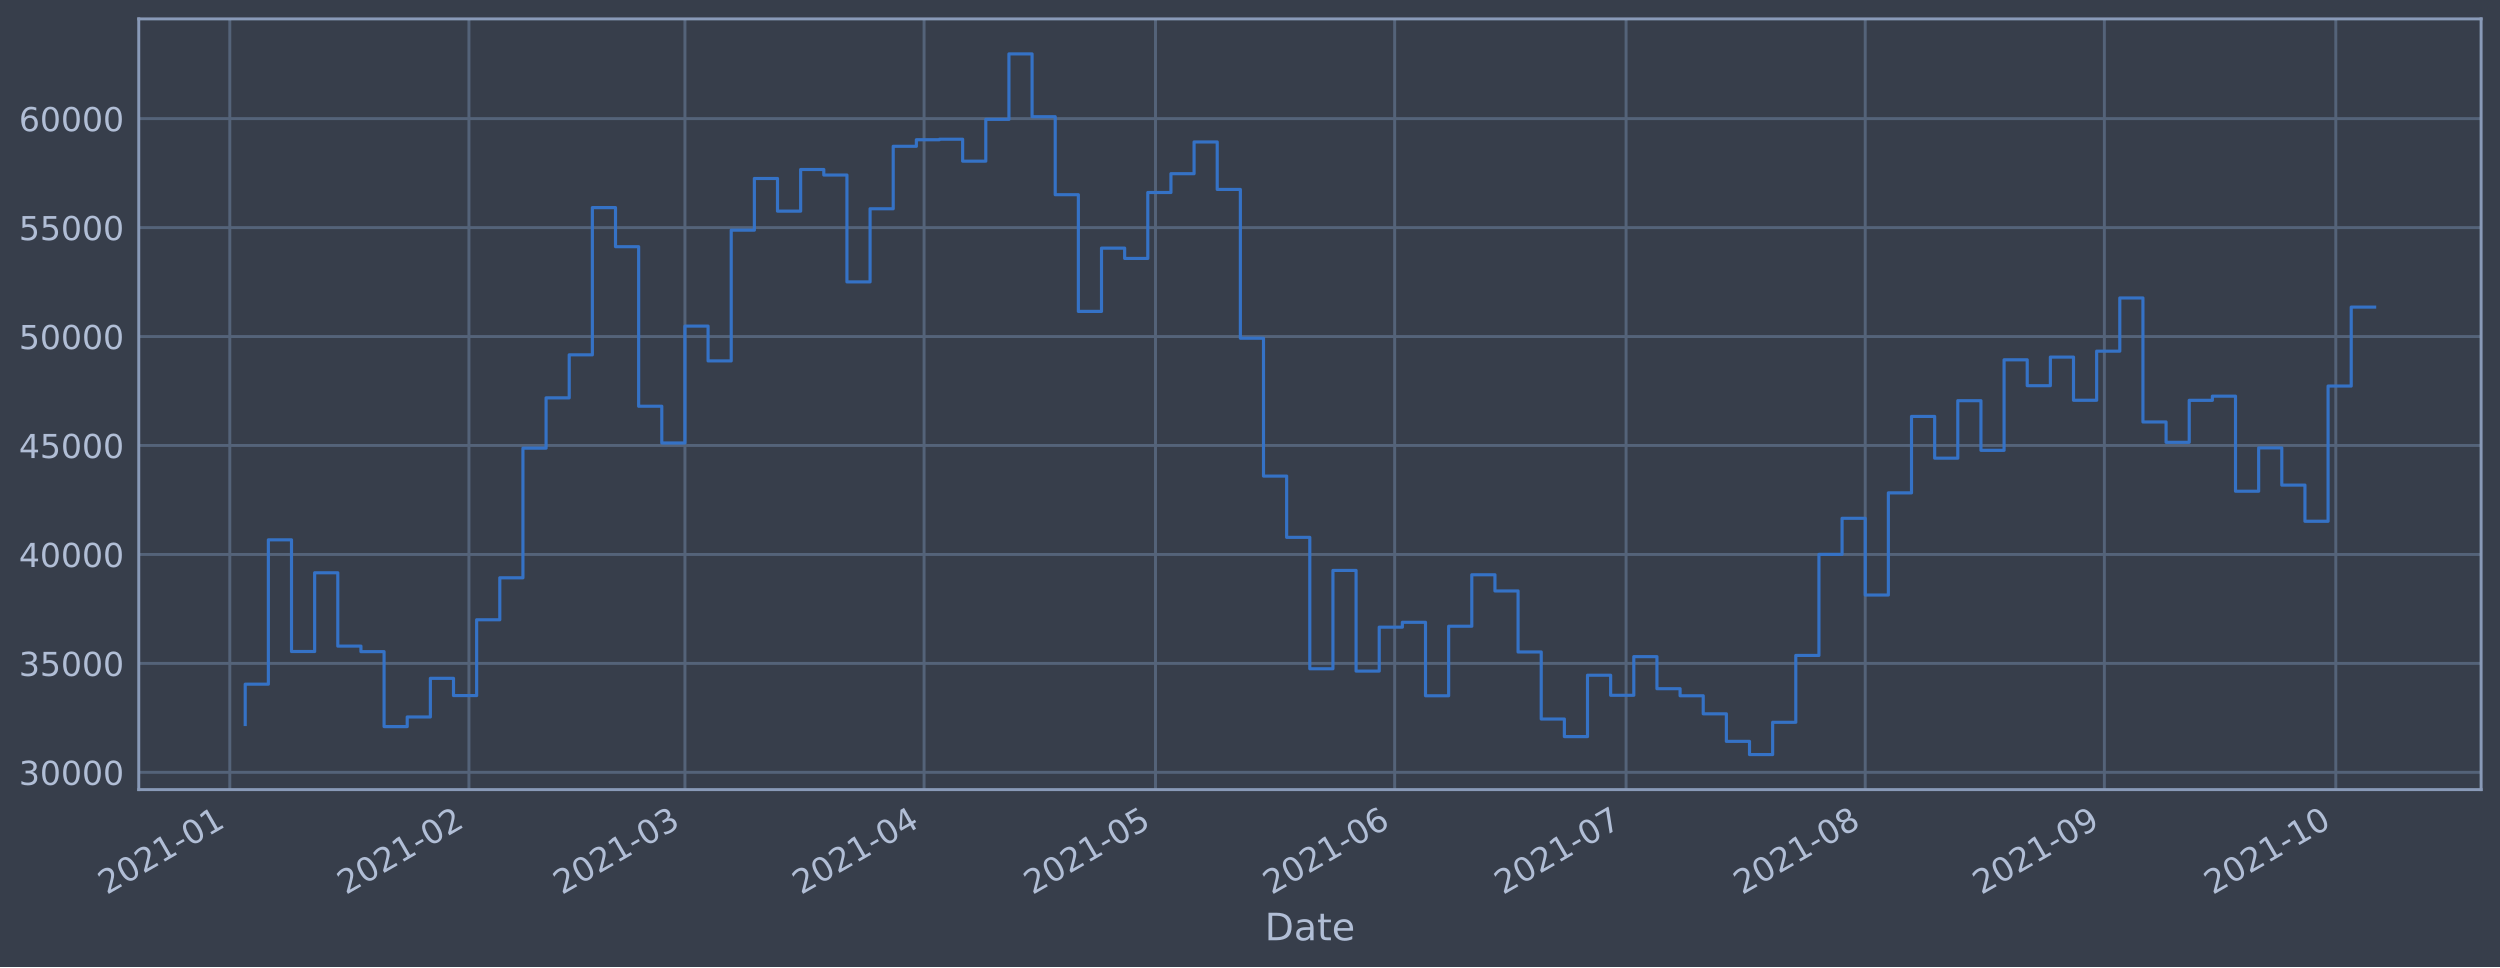
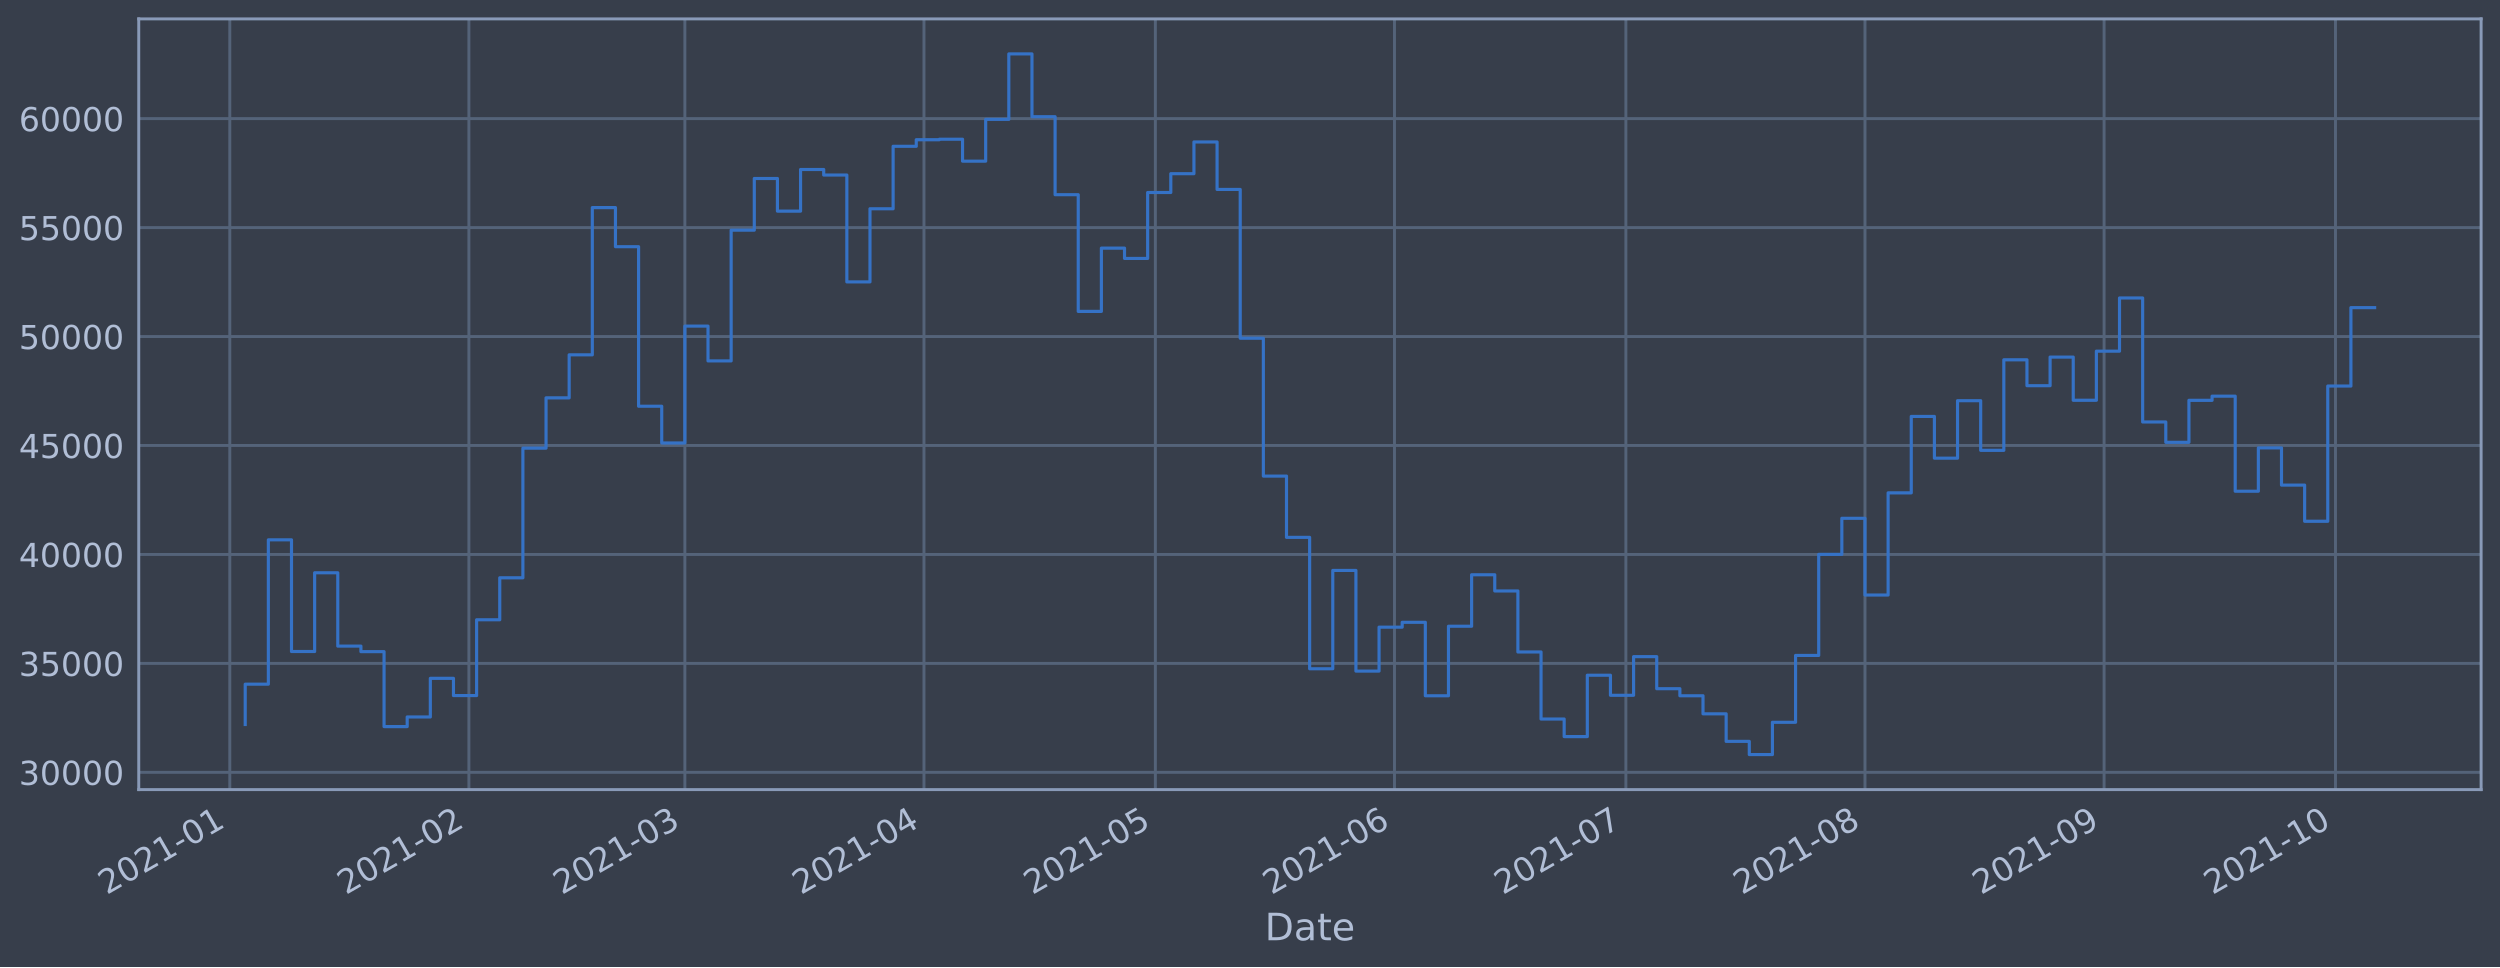
<svg xmlns="http://www.w3.org/2000/svg" xmlns:xlink="http://www.w3.org/1999/xlink" height="368.58pt" version="1.1" viewBox="0 0 952.884 368.58" width="952.884pt">
  <defs>
    <style type="text/css">*{stroke-linecap:butt;stroke-linejoin:round;}</style>
  </defs>
  <g id="figure_1">
    <g id="patch_1">
      <path d="M 0 368.58  L 952.884 368.58  L 952.884 0  L 0 0  z " style="fill:#373e4b;" />
    </g>
    <g id="axes_1">
      <g id="patch_2">
        <path d="M 52.884 300.96  L 945.684 300.96  L 945.684 7.2  L 52.884 7.2  z " style="fill:#373e4b;" />
      </g>
      <g id="matplotlib.axis_1">
        <g id="xtick_1">
          <g id="line2d_1">
-             <path clip-path="url(#p02d1a899c6)" d="M 87.585 300.96  L 87.585 7.2  " style="fill:none;stroke:#546379;stroke-linecap:square;stroke-width:1.12;" />
+             <path clip-path="url(#p2fd07c9664)" d="M 87.586 300.96  L 87.586 7.2  " style="fill:none;stroke:#546379;stroke-linecap:square;stroke-width:1.12;" />
          </g>
          <g id="line2d_2" />
          <g id="text_1">
-             <g style="fill:#b1bed6;" transform="translate(40.68163 341.1745)rotate(-30)scale(0.126 -0.126)">
+             <g style="fill:#b1bed6;" transform="translate(40.6825 341.1745)rotate(-30)scale(0.126 -0.126)">
              <defs>
                <path d="M 1228 531  L 3431 531  L 3431 0  L 469 0  L 469 531  Q 828 903 1448 1529  Q 2069 2156 2228 2338  Q 2531 2678 2651 2914  Q 2772 3150 2772 3378  Q 2772 3750 2511 3984  Q 2250 4219 1831 4219  Q 1534 4219 1204 4116  Q 875 4013 500 3803  L 500 4441  Q 881 4594 1212 4672  Q 1544 4750 1819 4750  Q 2544 4750 2975 4387  Q 3406 4025 3406 3419  Q 3406 3131 3298 2873  Q 3191 2616 2906 2266  Q 2828 2175 2409 1742  Q 1991 1309 1228 531  z " id="DejaVuSans-32" transform="scale(0.015625)" />
                <path d="M 2034 4250  Q 1547 4250 1301 3770  Q 1056 3291 1056 2328  Q 1056 1369 1301 889  Q 1547 409 2034 409  Q 2525 409 2770 889  Q 3016 1369 3016 2328  Q 3016 3291 2770 3770  Q 2525 4250 2034 4250  z M 2034 4750  Q 2819 4750 3233 4129  Q 3647 3509 3647 2328  Q 3647 1150 3233 529  Q 2819 -91 2034 -91  Q 1250 -91 836 529  Q 422 1150 422 2328  Q 422 3509 836 4129  Q 1250 4750 2034 4750  z " id="DejaVuSans-30" transform="scale(0.015625)" />
                <path d="M 794 531  L 1825 531  L 1825 4091  L 703 3866  L 703 4441  L 1819 4666  L 2450 4666  L 2450 531  L 3481 531  L 3481 0  L 794 0  L 794 531  z " id="DejaVuSans-31" transform="scale(0.015625)" />
                <path d="M 313 2009  L 1997 2009  L 1997 1497  L 313 1497  L 313 2009  z " id="DejaVuSans-2d" transform="scale(0.015625)" />
              </defs>
              <use xlink:href="#DejaVuSans-32" />
              <use x="63.623" xlink:href="#DejaVuSans-30" />
              <use x="127.246" xlink:href="#DejaVuSans-32" />
              <use x="190.869" xlink:href="#DejaVuSans-31" />
              <use x="254.492" xlink:href="#DejaVuSans-2d" />
              <use x="290.576" xlink:href="#DejaVuSans-30" />
              <use x="354.199" xlink:href="#DejaVuSans-31" />
            </g>
          </g>
        </g>
        <g id="xtick_2">
          <g id="line2d_3">
-             <path clip-path="url(#p02d1a899c6)" d="M 178.735 300.96  L 178.735 7.2  " style="fill:none;stroke:#546379;stroke-linecap:square;stroke-width:1.12;" />
+             <path clip-path="url(#p2fd07c9664)" d="M 178.723 300.96  L 178.723 7.2  " style="fill:none;stroke:#546379;stroke-linecap:square;stroke-width:1.12;" />
          </g>
          <g id="line2d_4" />
          <g id="text_2">
-             <g style="fill:#b1bed6;" transform="translate(131.832 341.1745)rotate(-30)scale(0.126 -0.126)">
+             <g style="fill:#b1bed6;" transform="translate(131.8193 341.1745)rotate(-30)scale(0.126 -0.126)">
              <use xlink:href="#DejaVuSans-32" />
              <use x="63.623" xlink:href="#DejaVuSans-30" />
              <use x="127.246" xlink:href="#DejaVuSans-32" />
              <use x="190.869" xlink:href="#DejaVuSans-31" />
              <use x="254.492" xlink:href="#DejaVuSans-2d" />
              <use x="290.576" xlink:href="#DejaVuSans-30" />
              <use x="354.199" xlink:href="#DejaVuSans-32" />
            </g>
          </g>
        </g>
        <g id="xtick_3">
          <g id="line2d_5">
-             <path clip-path="url(#p02d1a899c6)" d="M 261.065 300.96  L 261.065 7.2  " style="fill:none;stroke:#546379;stroke-linecap:square;stroke-width:1.12;" />
+             <path clip-path="url(#p2fd07c9664)" d="M 261.04 300.96  L 261.04 7.2  " style="fill:none;stroke:#546379;stroke-linecap:square;stroke-width:1.12;" />
          </g>
          <g id="line2d_6" />
          <g id="text_3">
-             <g style="fill:#b1bed6;" transform="translate(214.1613 341.1745)rotate(-30)scale(0.126 -0.126)">
+             <g style="fill:#b1bed6;" transform="translate(214.1365 341.1745)rotate(-30)scale(0.126 -0.126)">
              <defs>
                <path d="M 2597 2516  Q 3050 2419 3304 2112  Q 3559 1806 3559 1356  Q 3559 666 3084 287  Q 2609 -91 1734 -91  Q 1441 -91 1130 -33  Q 819 25 488 141  L 488 750  Q 750 597 1062 519  Q 1375 441 1716 441  Q 2309 441 2620 675  Q 2931 909 2931 1356  Q 2931 1769 2642 2001  Q 2353 2234 1838 2234  L 1294 2234  L 1294 2753  L 1863 2753  Q 2328 2753 2575 2939  Q 2822 3125 2822 3475  Q 2822 3834 2567 4026  Q 2313 4219 1838 4219  Q 1578 4219 1281 4162  Q 984 4106 628 3988  L 628 4550  Q 988 4650 1302 4700  Q 1616 4750 1894 4750  Q 2613 4750 3031 4423  Q 3450 4097 3450 3541  Q 3450 3153 3228 2886  Q 3006 2619 2597 2516  z " id="DejaVuSans-33" transform="scale(0.015625)" />
              </defs>
              <use xlink:href="#DejaVuSans-32" />
              <use x="63.623" xlink:href="#DejaVuSans-30" />
              <use x="127.246" xlink:href="#DejaVuSans-32" />
              <use x="190.869" xlink:href="#DejaVuSans-31" />
              <use x="254.492" xlink:href="#DejaVuSans-2d" />
              <use x="290.576" xlink:href="#DejaVuSans-30" />
              <use x="354.199" xlink:href="#DejaVuSans-33" />
            </g>
          </g>
        </g>
        <g id="xtick_4">
          <g id="line2d_7">
-             <path clip-path="url(#p02d1a899c6)" d="M 352.215 300.96  L 352.215 7.2  " style="fill:none;stroke:#546379;stroke-linecap:square;stroke-width:1.12;" />
+             <path clip-path="url(#p2fd07c9664)" d="M 352.177 300.96  L 352.177 7.2  " style="fill:none;stroke:#546379;stroke-linecap:square;stroke-width:1.12;" />
          </g>
          <g id="line2d_8" />
          <g id="text_4">
-             <g style="fill:#b1bed6;" transform="translate(305.3117 341.1745)rotate(-30)scale(0.126 -0.126)">
+             <g style="fill:#b1bed6;" transform="translate(305.2733 341.1745)rotate(-30)scale(0.126 -0.126)">
              <defs>
                <path d="M 2419 4116  L 825 1625  L 2419 1625  L 2419 4116  z M 2253 4666  L 3047 4666  L 3047 1625  L 3713 1625  L 3713 1100  L 3047 1100  L 3047 0  L 2419 0  L 2419 1100  L 313 1100  L 313 1709  L 2253 4666  z " id="DejaVuSans-34" transform="scale(0.015625)" />
              </defs>
              <use xlink:href="#DejaVuSans-32" />
              <use x="63.623" xlink:href="#DejaVuSans-30" />
              <use x="127.246" xlink:href="#DejaVuSans-32" />
              <use x="190.869" xlink:href="#DejaVuSans-31" />
              <use x="254.492" xlink:href="#DejaVuSans-2d" />
              <use x="290.576" xlink:href="#DejaVuSans-30" />
              <use x="354.199" xlink:href="#DejaVuSans-34" />
            </g>
          </g>
        </g>
        <g id="xtick_5">
          <g id="line2d_9">
-             <path clip-path="url(#p02d1a899c6)" d="M 440.425 300.96  L 440.425 7.2  " style="fill:none;stroke:#546379;stroke-linecap:square;stroke-width:1.12;" />
+             <path clip-path="url(#p2fd07c9664)" d="M 440.374 300.96  L 440.374 7.2  " style="fill:none;stroke:#546379;stroke-linecap:square;stroke-width:1.12;" />
          </g>
          <g id="line2d_10" />
          <g id="text_5">
-             <g style="fill:#b1bed6;" transform="translate(393.5217 341.1745)rotate(-30)scale(0.126 -0.126)">
+             <g style="fill:#b1bed6;" transform="translate(393.4702 341.1745)rotate(-30)scale(0.126 -0.126)">
              <defs>
                <path d="M 691 4666  L 3169 4666  L 3169 4134  L 1269 4134  L 1269 2991  Q 1406 3038 1543 3061  Q 1681 3084 1819 3084  Q 2600 3084 3056 2656  Q 3513 2228 3513 1497  Q 3513 744 3044 326  Q 2575 -91 1722 -91  Q 1428 -91 1123 -41  Q 819 9 494 109  L 494 744  Q 775 591 1075 516  Q 1375 441 1709 441  Q 2250 441 2565 725  Q 2881 1009 2881 1497  Q 2881 1984 2565 2268  Q 2250 2553 1709 2553  Q 1456 2553 1204 2497  Q 953 2441 691 2322  L 691 4666  z " id="DejaVuSans-35" transform="scale(0.015625)" />
              </defs>
              <use xlink:href="#DejaVuSans-32" />
              <use x="63.623" xlink:href="#DejaVuSans-30" />
              <use x="127.246" xlink:href="#DejaVuSans-32" />
              <use x="190.869" xlink:href="#DejaVuSans-31" />
              <use x="254.492" xlink:href="#DejaVuSans-2d" />
              <use x="290.576" xlink:href="#DejaVuSans-30" />
              <use x="354.199" xlink:href="#DejaVuSans-35" />
            </g>
          </g>
        </g>
        <g id="xtick_6">
          <g id="line2d_11">
-             <path clip-path="url(#p02d1a899c6)" d="M 531.575 300.96  L 531.575 7.2  " style="fill:none;stroke:#546379;stroke-linecap:square;stroke-width:1.12;" />
+             <path clip-path="url(#p2fd07c9664)" d="M 531.51 300.96  L 531.51 7.2  " style="fill:none;stroke:#546379;stroke-linecap:square;stroke-width:1.12;" />
          </g>
          <g id="line2d_12" />
          <g id="text_6">
-             <g style="fill:#b1bed6;" transform="translate(484.6721 341.1745)rotate(-30)scale(0.126 -0.126)">
+             <g style="fill:#b1bed6;" transform="translate(484.6071 341.1745)rotate(-30)scale(0.126 -0.126)">
              <defs>
                <path d="M 2113 2584  Q 1688 2584 1439 2293  Q 1191 2003 1191 1497  Q 1191 994 1439 701  Q 1688 409 2113 409  Q 2538 409 2786 701  Q 3034 994 3034 1497  Q 3034 2003 2786 2293  Q 2538 2584 2113 2584  z M 3366 4563  L 3366 3988  Q 3128 4100 2886 4159  Q 2644 4219 2406 4219  Q 1781 4219 1451 3797  Q 1122 3375 1075 2522  Q 1259 2794 1537 2939  Q 1816 3084 2150 3084  Q 2853 3084 3261 2657  Q 3669 2231 3669 1497  Q 3669 778 3244 343  Q 2819 -91 2113 -91  Q 1303 -91 875 529  Q 447 1150 447 2328  Q 447 3434 972 4092  Q 1497 4750 2381 4750  Q 2619 4750 2861 4703  Q 3103 4656 3366 4563  z " id="DejaVuSans-36" transform="scale(0.015625)" />
              </defs>
              <use xlink:href="#DejaVuSans-32" />
              <use x="63.623" xlink:href="#DejaVuSans-30" />
              <use x="127.246" xlink:href="#DejaVuSans-32" />
              <use x="190.869" xlink:href="#DejaVuSans-31" />
              <use x="254.492" xlink:href="#DejaVuSans-2d" />
              <use x="290.576" xlink:href="#DejaVuSans-30" />
              <use x="354.199" xlink:href="#DejaVuSans-36" />
            </g>
          </g>
        </g>
        <g id="xtick_7">
          <g id="line2d_13">
-             <path clip-path="url(#p02d1a899c6)" d="M 619.785 300.96  L 619.785 7.2  " style="fill:none;stroke:#546379;stroke-linecap:square;stroke-width:1.12;" />
+             <path clip-path="url(#p2fd07c9664)" d="M 619.707 300.96  L 619.707 7.2  " style="fill:none;stroke:#546379;stroke-linecap:square;stroke-width:1.12;" />
          </g>
          <g id="line2d_14" />
          <g id="text_7">
-             <g style="fill:#b1bed6;" transform="translate(572.8821 341.1745)rotate(-30)scale(0.126 -0.126)">
+             <g style="fill:#b1bed6;" transform="translate(572.804 341.1745)rotate(-30)scale(0.126 -0.126)">
              <defs>
                <path d="M 525 4666  L 3525 4666  L 3525 4397  L 1831 0  L 1172 0  L 2766 4134  L 525 4134  L 525 4666  z " id="DejaVuSans-37" transform="scale(0.015625)" />
              </defs>
              <use xlink:href="#DejaVuSans-32" />
              <use x="63.623" xlink:href="#DejaVuSans-30" />
              <use x="127.246" xlink:href="#DejaVuSans-32" />
              <use x="190.869" xlink:href="#DejaVuSans-31" />
              <use x="254.492" xlink:href="#DejaVuSans-2d" />
              <use x="290.576" xlink:href="#DejaVuSans-30" />
              <use x="354.199" xlink:href="#DejaVuSans-37" />
            </g>
          </g>
        </g>
        <g id="xtick_8">
          <g id="line2d_15">
-             <path clip-path="url(#p02d1a899c6)" d="M 710.936 300.96  L 710.936 7.2  " style="fill:none;stroke:#546379;stroke-linecap:square;stroke-width:1.12;" />
+             <path clip-path="url(#p2fd07c9664)" d="M 710.844 300.96  L 710.844 7.2  " style="fill:none;stroke:#546379;stroke-linecap:square;stroke-width:1.12;" />
          </g>
          <g id="line2d_16" />
          <g id="text_8">
-             <g style="fill:#b1bed6;" transform="translate(664.0325 341.1745)rotate(-30)scale(0.126 -0.126)">
+             <g style="fill:#b1bed6;" transform="translate(663.9408 341.1745)rotate(-30)scale(0.126 -0.126)">
              <defs>
                <path d="M 2034 2216  Q 1584 2216 1326 1975  Q 1069 1734 1069 1313  Q 1069 891 1326 650  Q 1584 409 2034 409  Q 2484 409 2743 651  Q 3003 894 3003 1313  Q 3003 1734 2745 1975  Q 2488 2216 2034 2216  z M 1403 2484  Q 997 2584 770 2862  Q 544 3141 544 3541  Q 544 4100 942 4425  Q 1341 4750 2034 4750  Q 2731 4750 3128 4425  Q 3525 4100 3525 3541  Q 3525 3141 3298 2862  Q 3072 2584 2669 2484  Q 3125 2378 3379 2068  Q 3634 1759 3634 1313  Q 3634 634 3220 271  Q 2806 -91 2034 -91  Q 1263 -91 848 271  Q 434 634 434 1313  Q 434 1759 690 2068  Q 947 2378 1403 2484  z M 1172 3481  Q 1172 3119 1398 2916  Q 1625 2713 2034 2713  Q 2441 2713 2670 2916  Q 2900 3119 2900 3481  Q 2900 3844 2670 4047  Q 2441 4250 2034 4250  Q 1625 4250 1398 4047  Q 1172 3844 1172 3481  z " id="DejaVuSans-38" transform="scale(0.015625)" />
              </defs>
              <use xlink:href="#DejaVuSans-32" />
              <use x="63.623" xlink:href="#DejaVuSans-30" />
              <use x="127.246" xlink:href="#DejaVuSans-32" />
              <use x="190.869" xlink:href="#DejaVuSans-31" />
              <use x="254.492" xlink:href="#DejaVuSans-2d" />
              <use x="290.576" xlink:href="#DejaVuSans-30" />
              <use x="354.199" xlink:href="#DejaVuSans-38" />
            </g>
          </g>
        </g>
        <g id="xtick_9">
          <g id="line2d_17">
-             <path clip-path="url(#p02d1a899c6)" d="M 802.086 300.96  L 802.086 7.2  " style="fill:none;stroke:#546379;stroke-linecap:square;stroke-width:1.12;" />
+             <path clip-path="url(#p2fd07c9664)" d="M 801.981 300.96  L 801.981 7.2  " style="fill:none;stroke:#546379;stroke-linecap:square;stroke-width:1.12;" />
          </g>
          <g id="line2d_18" />
          <g id="text_9">
-             <g style="fill:#b1bed6;" transform="translate(755.1828 341.1745)rotate(-30)scale(0.126 -0.126)">
+             <g style="fill:#b1bed6;" transform="translate(755.0777 341.1745)rotate(-30)scale(0.126 -0.126)">
              <defs>
                <path d="M 703 97  L 703 672  Q 941 559 1184 500  Q 1428 441 1663 441  Q 2288 441 2617 861  Q 2947 1281 2994 2138  Q 2813 1869 2534 1725  Q 2256 1581 1919 1581  Q 1219 1581 811 2004  Q 403 2428 403 3163  Q 403 3881 828 4315  Q 1253 4750 1959 4750  Q 2769 4750 3195 4129  Q 3622 3509 3622 2328  Q 3622 1225 3098 567  Q 2575 -91 1691 -91  Q 1453 -91 1209 -44  Q 966 3 703 97  z M 1959 2075  Q 2384 2075 2632 2365  Q 2881 2656 2881 3163  Q 2881 3666 2632 3958  Q 2384 4250 1959 4250  Q 1534 4250 1286 3958  Q 1038 3666 1038 3163  Q 1038 2656 1286 2365  Q 1534 2075 1959 2075  z " id="DejaVuSans-39" transform="scale(0.015625)" />
              </defs>
              <use xlink:href="#DejaVuSans-32" />
              <use x="63.623" xlink:href="#DejaVuSans-30" />
              <use x="127.246" xlink:href="#DejaVuSans-32" />
              <use x="190.869" xlink:href="#DejaVuSans-31" />
              <use x="254.492" xlink:href="#DejaVuSans-2d" />
              <use x="290.576" xlink:href="#DejaVuSans-30" />
              <use x="354.199" xlink:href="#DejaVuSans-39" />
            </g>
          </g>
        </g>
        <g id="xtick_10">
          <g id="line2d_19">
-             <path clip-path="url(#p02d1a899c6)" d="M 890.296 300.96  L 890.296 7.2  " style="fill:none;stroke:#546379;stroke-linecap:square;stroke-width:1.12;" />
+             <path clip-path="url(#p2fd07c9664)" d="M 890.178 300.96  L 890.178 7.2  " style="fill:none;stroke:#546379;stroke-linecap:square;stroke-width:1.12;" />
          </g>
          <g id="line2d_20" />
          <g id="text_10">
-             <g style="fill:#b1bed6;" transform="translate(843.3928 341.1745)rotate(-30)scale(0.126 -0.126)">
+             <g style="fill:#b1bed6;" transform="translate(843.2746 341.1745)rotate(-30)scale(0.126 -0.126)">
              <use xlink:href="#DejaVuSans-32" />
              <use x="63.623" xlink:href="#DejaVuSans-30" />
              <use x="127.246" xlink:href="#DejaVuSans-32" />
              <use x="190.869" xlink:href="#DejaVuSans-31" />
              <use x="254.492" xlink:href="#DejaVuSans-2d" />
              <use x="290.576" xlink:href="#DejaVuSans-31" />
              <use x="354.199" xlink:href="#DejaVuSans-30" />
            </g>
          </g>
        </g>
        <g id="text_11">
          <g style="fill:#b1bed6;" transform="translate(482.0746 358.3856)scale(0.144 -0.144)">
            <defs>
              <path d="M 1259 4147  L 1259 519  L 2022 519  Q 2988 519 3436 956  Q 3884 1394 3884 2338  Q 3884 3275 3436 3711  Q 2988 4147 2022 4147  L 1259 4147  z M 628 4666  L 1925 4666  Q 3281 4666 3915 4102  Q 4550 3538 4550 2338  Q 4550 1131 3912 565  Q 3275 0 1925 0  L 628 0  L 628 4666  z " id="DejaVuSans-44" transform="scale(0.015625)" />
              <path d="M 2194 1759  Q 1497 1759 1228 1600  Q 959 1441 959 1056  Q 959 750 1161 570  Q 1363 391 1709 391  Q 2188 391 2477 730  Q 2766 1069 2766 1631  L 2766 1759  L 2194 1759  z M 3341 1997  L 3341 0  L 2766 0  L 2766 531  Q 2569 213 2275 61  Q 1981 -91 1556 -91  Q 1019 -91 701 211  Q 384 513 384 1019  Q 384 1609 779 1909  Q 1175 2209 1959 2209  L 2766 2209  L 2766 2266  Q 2766 2663 2505 2880  Q 2244 3097 1772 3097  Q 1472 3097 1187 3025  Q 903 2953 641 2809  L 641 3341  Q 956 3463 1253 3523  Q 1550 3584 1831 3584  Q 2591 3584 2966 3190  Q 3341 2797 3341 1997  z " id="DejaVuSans-61" transform="scale(0.015625)" />
              <path d="M 1172 4494  L 1172 3500  L 2356 3500  L 2356 3053  L 1172 3053  L 1172 1153  Q 1172 725 1289 603  Q 1406 481 1766 481  L 2356 481  L 2356 0  L 1766 0  Q 1100 0 847 248  Q 594 497 594 1153  L 594 3053  L 172 3053  L 172 3500  L 594 3500  L 594 4494  L 1172 4494  z " id="DejaVuSans-74" transform="scale(0.015625)" />
              <path d="M 3597 1894  L 3597 1613  L 953 1613  Q 991 1019 1311 708  Q 1631 397 2203 397  Q 2534 397 2845 478  Q 3156 559 3463 722  L 3463 178  Q 3153 47 2828 -22  Q 2503 -91 2169 -91  Q 1331 -91 842 396  Q 353 884 353 1716  Q 353 2575 817 3079  Q 1281 3584 2069 3584  Q 2775 3584 3186 3129  Q 3597 2675 3597 1894  z M 3022 2063  Q 3016 2534 2758 2815  Q 2500 3097 2075 3097  Q 1594 3097 1305 2825  Q 1016 2553 972 2059  L 3022 2063  z " id="DejaVuSans-65" transform="scale(0.015625)" />
            </defs>
            <use xlink:href="#DejaVuSans-44" />
            <use x="77.002" xlink:href="#DejaVuSans-61" />
            <use x="138.281" xlink:href="#DejaVuSans-74" />
            <use x="177.49" xlink:href="#DejaVuSans-65" />
          </g>
        </g>
      </g>
      <g id="matplotlib.axis_2">
        <g id="ytick_1">
          <g id="line2d_21">
-             <path clip-path="url(#p02d1a899c6)" d="M 52.884 294.384  L 945.684 294.384  " style="fill:none;stroke:#546379;stroke-linecap:square;stroke-width:1.12;" />
+             <path clip-path="url(#p2fd07c9664)" d="M 52.884 294.384  L 945.684 294.384  " style="fill:none;stroke:#546379;stroke-linecap:square;stroke-width:1.12;" />
          </g>
          <g id="line2d_22" />
          <g id="text_12">
            <g style="fill:#b1bed6;" transform="translate(7.2 299.1712)scale(0.126 -0.126)">
              <use xlink:href="#DejaVuSans-33" />
              <use x="63.623" xlink:href="#DejaVuSans-30" />
              <use x="127.246" xlink:href="#DejaVuSans-30" />
              <use x="190.869" xlink:href="#DejaVuSans-30" />
              <use x="254.492" xlink:href="#DejaVuSans-30" />
            </g>
          </g>
        </g>
        <g id="ytick_2">
          <g id="line2d_23">
-             <path clip-path="url(#p02d1a899c6)" d="M 52.884 252.856  L 945.684 252.856  " style="fill:none;stroke:#546379;stroke-linecap:square;stroke-width:1.12;" />
+             <path clip-path="url(#p2fd07c9664)" d="M 52.884 252.856  L 945.684 252.856  " style="fill:none;stroke:#546379;stroke-linecap:square;stroke-width:1.12;" />
          </g>
          <g id="line2d_24" />
          <g id="text_13">
            <g style="fill:#b1bed6;" transform="translate(7.2 257.6428)scale(0.126 -0.126)">
              <use xlink:href="#DejaVuSans-33" />
              <use x="63.623" xlink:href="#DejaVuSans-35" />
              <use x="127.246" xlink:href="#DejaVuSans-30" />
              <use x="190.869" xlink:href="#DejaVuSans-30" />
              <use x="254.492" xlink:href="#DejaVuSans-30" />
            </g>
          </g>
        </g>
        <g id="ytick_3">
          <g id="line2d_25">
-             <path clip-path="url(#p02d1a899c6)" d="M 52.884 211.327  L 945.684 211.327  " style="fill:none;stroke:#546379;stroke-linecap:square;stroke-width:1.12;" />
+             <path clip-path="url(#p2fd07c9664)" d="M 52.884 211.327  L 945.684 211.327  " style="fill:none;stroke:#546379;stroke-linecap:square;stroke-width:1.12;" />
          </g>
          <g id="line2d_26" />
          <g id="text_14">
            <g style="fill:#b1bed6;" transform="translate(7.2 216.1143)scale(0.126 -0.126)">
              <use xlink:href="#DejaVuSans-34" />
              <use x="63.623" xlink:href="#DejaVuSans-30" />
              <use x="127.246" xlink:href="#DejaVuSans-30" />
              <use x="190.869" xlink:href="#DejaVuSans-30" />
              <use x="254.492" xlink:href="#DejaVuSans-30" />
            </g>
          </g>
        </g>
        <g id="ytick_4">
          <g id="line2d_27">
-             <path clip-path="url(#p02d1a899c6)" d="M 52.884 169.799  L 945.684 169.799  " style="fill:none;stroke:#546379;stroke-linecap:square;stroke-width:1.12;" />
+             <path clip-path="url(#p2fd07c9664)" d="M 52.884 169.799  L 945.684 169.799  " style="fill:none;stroke:#546379;stroke-linecap:square;stroke-width:1.12;" />
          </g>
          <g id="line2d_28" />
          <g id="text_15">
            <g style="fill:#b1bed6;" transform="translate(7.2 174.5858)scale(0.126 -0.126)">
              <use xlink:href="#DejaVuSans-34" />
              <use x="63.623" xlink:href="#DejaVuSans-35" />
              <use x="127.246" xlink:href="#DejaVuSans-30" />
              <use x="190.869" xlink:href="#DejaVuSans-30" />
              <use x="254.492" xlink:href="#DejaVuSans-30" />
            </g>
          </g>
        </g>
        <g id="ytick_5">
          <g id="line2d_29">
-             <path clip-path="url(#p02d1a899c6)" d="M 52.884 128.27  L 945.684 128.27  " style="fill:none;stroke:#546379;stroke-linecap:square;stroke-width:1.12;" />
+             <path clip-path="url(#p2fd07c9664)" d="M 52.884 128.27  L 945.684 128.27  " style="fill:none;stroke:#546379;stroke-linecap:square;stroke-width:1.12;" />
          </g>
          <g id="line2d_30" />
          <g id="text_16">
            <g style="fill:#b1bed6;" transform="translate(7.2 133.0573)scale(0.126 -0.126)">
              <use xlink:href="#DejaVuSans-35" />
              <use x="63.623" xlink:href="#DejaVuSans-30" />
              <use x="127.246" xlink:href="#DejaVuSans-30" />
              <use x="190.869" xlink:href="#DejaVuSans-30" />
              <use x="254.492" xlink:href="#DejaVuSans-30" />
            </g>
          </g>
        </g>
        <g id="ytick_6">
          <g id="line2d_31">
-             <path clip-path="url(#p02d1a899c6)" d="M 52.884 86.742  L 945.684 86.742  " style="fill:none;stroke:#546379;stroke-linecap:square;stroke-width:1.12;" />
+             <path clip-path="url(#p2fd07c9664)" d="M 52.884 86.742  L 945.684 86.742  " style="fill:none;stroke:#546379;stroke-linecap:square;stroke-width:1.12;" />
          </g>
          <g id="line2d_32" />
          <g id="text_17">
            <g style="fill:#b1bed6;" transform="translate(7.2 91.52883)scale(0.126 -0.126)">
              <use xlink:href="#DejaVuSans-35" />
              <use x="63.623" xlink:href="#DejaVuSans-35" />
              <use x="127.246" xlink:href="#DejaVuSans-30" />
              <use x="190.869" xlink:href="#DejaVuSans-30" />
              <use x="254.492" xlink:href="#DejaVuSans-30" />
            </g>
          </g>
        </g>
        <g id="ytick_7">
          <g id="line2d_33">
-             <path clip-path="url(#p02d1a899c6)" d="M 52.884 45.213  L 945.684 45.213  " style="fill:none;stroke:#546379;stroke-linecap:square;stroke-width:1.12;" />
+             <path clip-path="url(#p2fd07c9664)" d="M 52.884 45.213  L 945.684 45.213  " style="fill:none;stroke:#546379;stroke-linecap:square;stroke-width:1.12;" />
          </g>
          <g id="line2d_34" />
          <g id="text_18">
            <g style="fill:#b1bed6;" transform="translate(7.2 50.00035)scale(0.126 -0.126)">
              <use xlink:href="#DejaVuSans-36" />
              <use x="63.623" xlink:href="#DejaVuSans-30" />
              <use x="127.246" xlink:href="#DejaVuSans-30" />
              <use x="190.869" xlink:href="#DejaVuSans-30" />
              <use x="254.492" xlink:href="#DejaVuSans-30" />
            </g>
          </g>
        </g>
      </g>
      <g id="line2d_35">
-         <path clip-path="url(#p02d1a899c6)" d="M 93.466 276.149  L 93.466 260.774  L 102.287 260.774  L 102.287 205.76  L 111.108 205.76  L 111.108 248.33  L 119.929 248.33  L 119.929 218.317  L 128.75 218.317  L 128.75 246.269  L 137.571 246.269  L 137.571 248.379  L 146.392 248.379  L 146.392 276.944  L 155.213 276.944  L 155.213 273.273  L 164.034 273.273  L 164.034 258.551  L 172.855 258.551  L 172.855 265.124  L 181.676 265.124  L 181.676 236.227  L 190.497 236.227  L 190.497 220.23  L 199.318 220.23  L 199.318 170.811  L 208.139 170.811  L 208.139 151.649  L 216.96 151.649  L 216.96 135.246  L 225.781 135.246  L 225.781 79.13  L 234.602 79.13  L 234.602 94.023  L 243.423 94.023  L 243.423 154.845  L 252.244 154.845  L 252.244 168.853  L 261.065 168.853  L 261.065 124.303  L 269.886 124.303  L 269.886 137.559  L 278.707 137.559  L 278.707 87.726  L 287.528 87.726  L 287.528 68.027  L 296.349 68.027  L 296.349 80.473  L 305.17 80.473  L 305.17 64.6  L 313.991 64.6  L 313.991 66.715  L 322.812 66.715  L 322.812 107.438  L 331.633 107.438  L 331.633 79.566  L 340.454 79.566  L 340.454 55.76  L 349.275 55.76  L 349.275 53.259  L 358.096 53.259  L 358.096 53.07  L 366.917 53.07  L 366.917 61.421  L 375.738 61.421  L 375.738 45.505  L 384.559 45.505  L 384.559 20.553  L 393.38 20.553  L 393.38 44.49  L 402.201 44.49  L 402.201 74.218  L 411.022 74.218  L 411.022 118.693  L 419.843 118.693  L 419.843 94.577  L 428.664 94.577  L 428.664 98.501  L 437.485 98.501  L 437.485 73.366  L 446.306 73.366  L 446.306 66.2  L 455.127 66.2  L 455.127 54.11  L 463.948 54.11  L 463.948 72.207  L 472.769 72.207  L 472.769 128.914  L 481.59 128.914  L 481.59 181.458  L 490.411 181.458  L 490.411 204.813  L 499.232 204.813  L 499.232 254.894  L 508.053 254.894  L 508.053 217.423  L 516.874 217.423  L 516.874 255.782  L 525.695 255.782  L 525.695 239.046  L 534.516 239.046  L 534.516 237.195  L 543.337 237.195  L 543.337 265.191  L 552.158 265.191  L 552.158 238.698  L 560.979 238.698  L 560.979 219.078  L 569.8 219.078  L 569.8 225.24  L 578.621 225.24  L 578.621 248.502  L 587.442 248.502  L 587.442 274.055  L 596.263 274.055  L 596.263 280.758  L 605.084 280.758  L 605.084 257.368  L 613.905 257.368  L 613.905 265.008  L 622.726 265.008  L 622.726 250.287  L 631.547 250.287  L 631.547 262.498  L 640.368 262.498  L 640.368 265.185  L 649.189 265.185  L 649.189 272.07  L 658.01 272.07  L 658.01 282.58  L 666.831 282.58  L 666.831 287.607  L 675.652 287.607  L 675.652 275.299  L 684.473 275.299  L 684.473 249.823  L 693.294 249.823  L 693.294 211.306  L 702.115 211.306  L 702.115 197.548  L 710.936 197.548  L 710.936 226.792  L 719.757 226.792  L 719.757 187.856  L 728.578 187.856  L 728.578 158.723  L 737.399 158.723  L 737.399 174.635  L 746.22 174.635  L 746.22 152.719  L 755.041 152.719  L 755.041 171.644  L 763.862 171.644  L 763.862 137.141  L 772.683 137.141  L 772.683 147.003  L 781.504 147.003  L 781.504 136.104  L 790.325 136.104  L 790.325 152.566  L 799.146 152.566  L 799.146 133.843  L 807.967 133.843  L 807.967 113.577  L 816.788 113.577  L 816.788 160.842  L 825.609 160.842  L 825.609 168.596  L 834.43 168.596  L 834.43 152.588  L 843.251 152.588  L 843.251 150.998  L 852.072 150.998  L 852.072 187.228  L 860.893 187.228  L 860.893 170.721  L 869.714 170.721  L 869.714 184.893  L 878.535 184.893  L 878.535 198.683  L 887.356 198.683  L 887.356 147.148  L 896.177 147.148  L 896.177 117.055  L 905.102 117.055  L 905.102 117.055  " style="fill:none;stroke:#3572c6;stroke-linecap:square;stroke-width:1.2;" />
+         <path clip-path="url(#p2fd07c9664)" d="M 93.466 276.149  L 93.466 260.774  L 102.285 260.774  L 102.285 205.76  L 111.105 205.76  L 111.105 248.33  L 119.925 248.33  L 119.925 218.317  L 128.744 218.317  L 128.744 246.269  L 137.564 246.269  L 137.564 248.379  L 146.384 248.379  L 146.384 276.944  L 155.203 276.944  L 155.203 273.273  L 164.023 273.273  L 164.023 258.551  L 172.843 258.551  L 172.843 265.124  L 181.663 265.124  L 181.663 236.227  L 190.482 236.227  L 190.482 220.23  L 199.302 220.23  L 199.302 170.811  L 208.122 170.811  L 208.122 151.649  L 216.941 151.649  L 216.941 135.246  L 225.761 135.246  L 225.761 79.13  L 234.581 79.13  L 234.581 94.023  L 243.4 94.023  L 243.4 154.845  L 252.22 154.845  L 252.22 168.853  L 261.04 168.853  L 261.04 124.303  L 269.859 124.303  L 269.859 137.559  L 278.679 137.559  L 278.679 87.726  L 287.499 87.726  L 287.499 68.027  L 296.319 68.027  L 296.319 80.473  L 305.138 80.473  L 305.138 64.6  L 313.958 64.6  L 313.958 66.715  L 322.778 66.715  L 322.778 107.438  L 331.597 107.438  L 331.597 79.566  L 340.417 79.566  L 340.417 55.76  L 349.237 55.76  L 349.237 53.259  L 358.056 53.259  L 358.056 53.07  L 366.876 53.07  L 366.876 61.421  L 375.696 61.421  L 375.696 45.505  L 384.515 45.505  L 384.515 20.553  L 393.335 20.553  L 393.335 44.49  L 402.155 44.49  L 402.155 74.218  L 410.975 74.218  L 410.975 118.693  L 419.794 118.693  L 419.794 94.577  L 428.614 94.577  L 428.614 98.501  L 437.434 98.501  L 437.434 73.366  L 446.253 73.366  L 446.253 66.2  L 455.073 66.2  L 455.073 54.11  L 463.893 54.11  L 463.893 72.207  L 472.712 72.207  L 472.712 128.914  L 481.532 128.914  L 481.532 181.458  L 490.352 181.458  L 490.352 204.813  L 499.171 204.813  L 499.171 254.894  L 507.991 254.894  L 507.991 217.423  L 516.811 217.423  L 516.811 255.782  L 525.631 255.782  L 525.631 239.046  L 534.45 239.046  L 534.45 237.195  L 543.27 237.195  L 543.27 265.191  L 552.09 265.191  L 552.09 238.698  L 560.909 238.698  L 560.909 219.078  L 569.729 219.078  L 569.729 225.24  L 578.549 225.24  L 578.549 248.502  L 587.368 248.502  L 587.368 274.055  L 596.188 274.055  L 596.188 280.758  L 605.008 280.758  L 605.008 257.368  L 613.827 257.368  L 613.827 265.008  L 622.647 265.008  L 622.647 250.287  L 631.467 250.287  L 631.467 262.498  L 640.287 262.498  L 640.287 265.185  L 649.106 265.185  L 649.106 272.07  L 657.926 272.07  L 657.926 282.58  L 666.746 282.58  L 666.746 287.607  L 675.565 287.607  L 675.565 275.299  L 684.385 275.299  L 684.385 249.823  L 693.205 249.823  L 693.205 211.306  L 702.024 211.306  L 702.024 197.548  L 710.844 197.548  L 710.844 226.792  L 719.664 226.792  L 719.664 187.856  L 728.483 187.856  L 728.483 158.723  L 737.303 158.723  L 737.303 174.635  L 746.123 174.635  L 746.123 152.719  L 754.943 152.719  L 754.943 171.644  L 763.762 171.644  L 763.762 137.141  L 772.582 137.141  L 772.582 147.003  L 781.402 147.003  L 781.402 136.104  L 790.221 136.104  L 790.221 152.566  L 799.041 152.566  L 799.041 133.843  L 807.861 133.843  L 807.861 113.577  L 816.68 113.577  L 816.68 160.842  L 825.5 160.842  L 825.5 168.596  L 834.32 168.596  L 834.32 152.588  L 843.14 152.588  L 843.14 150.998  L 851.959 150.998  L 851.959 187.228  L 860.779 187.228  L 860.779 170.721  L 869.599 170.721  L 869.599 184.893  L 878.418 184.893  L 878.418 198.683  L 887.238 198.683  L 887.238 147.148  L 896.058 147.148  L 896.058 117.249  L 905.102 117.249  L 905.102 117.249  " style="fill:none;stroke:#3572c6;stroke-linecap:square;stroke-width:1.2;" />
      </g>
      <g id="patch_3">
        <path d="M 52.884 300.96  L 52.884 7.2  " style="fill:none;stroke:#899ab8;stroke-linecap:square;stroke-linejoin:miter;stroke-width:1.12;" />
      </g>
      <g id="patch_4">
        <path d="M 945.684 300.96  L 945.684 7.2  " style="fill:none;stroke:#899ab8;stroke-linecap:square;stroke-linejoin:miter;stroke-width:1.12;" />
      </g>
      <g id="patch_5">
        <path d="M 52.884 300.96  L 945.684 300.96  " style="fill:none;stroke:#899ab8;stroke-linecap:square;stroke-linejoin:miter;stroke-width:1.12;" />
      </g>
      <g id="patch_6">
        <path d="M 52.884 7.2  L 945.684 7.2  " style="fill:none;stroke:#899ab8;stroke-linecap:square;stroke-linejoin:miter;stroke-width:1.12;" />
      </g>
    </g>
  </g>
  <defs>
-     <clipPath id="p02d1a899c6">
+     <clipPath id="p2fd07c9664">
      <rect height="293.76" width="892.8" x="52.884" y="7.2" />
    </clipPath>
  </defs>
</svg>
